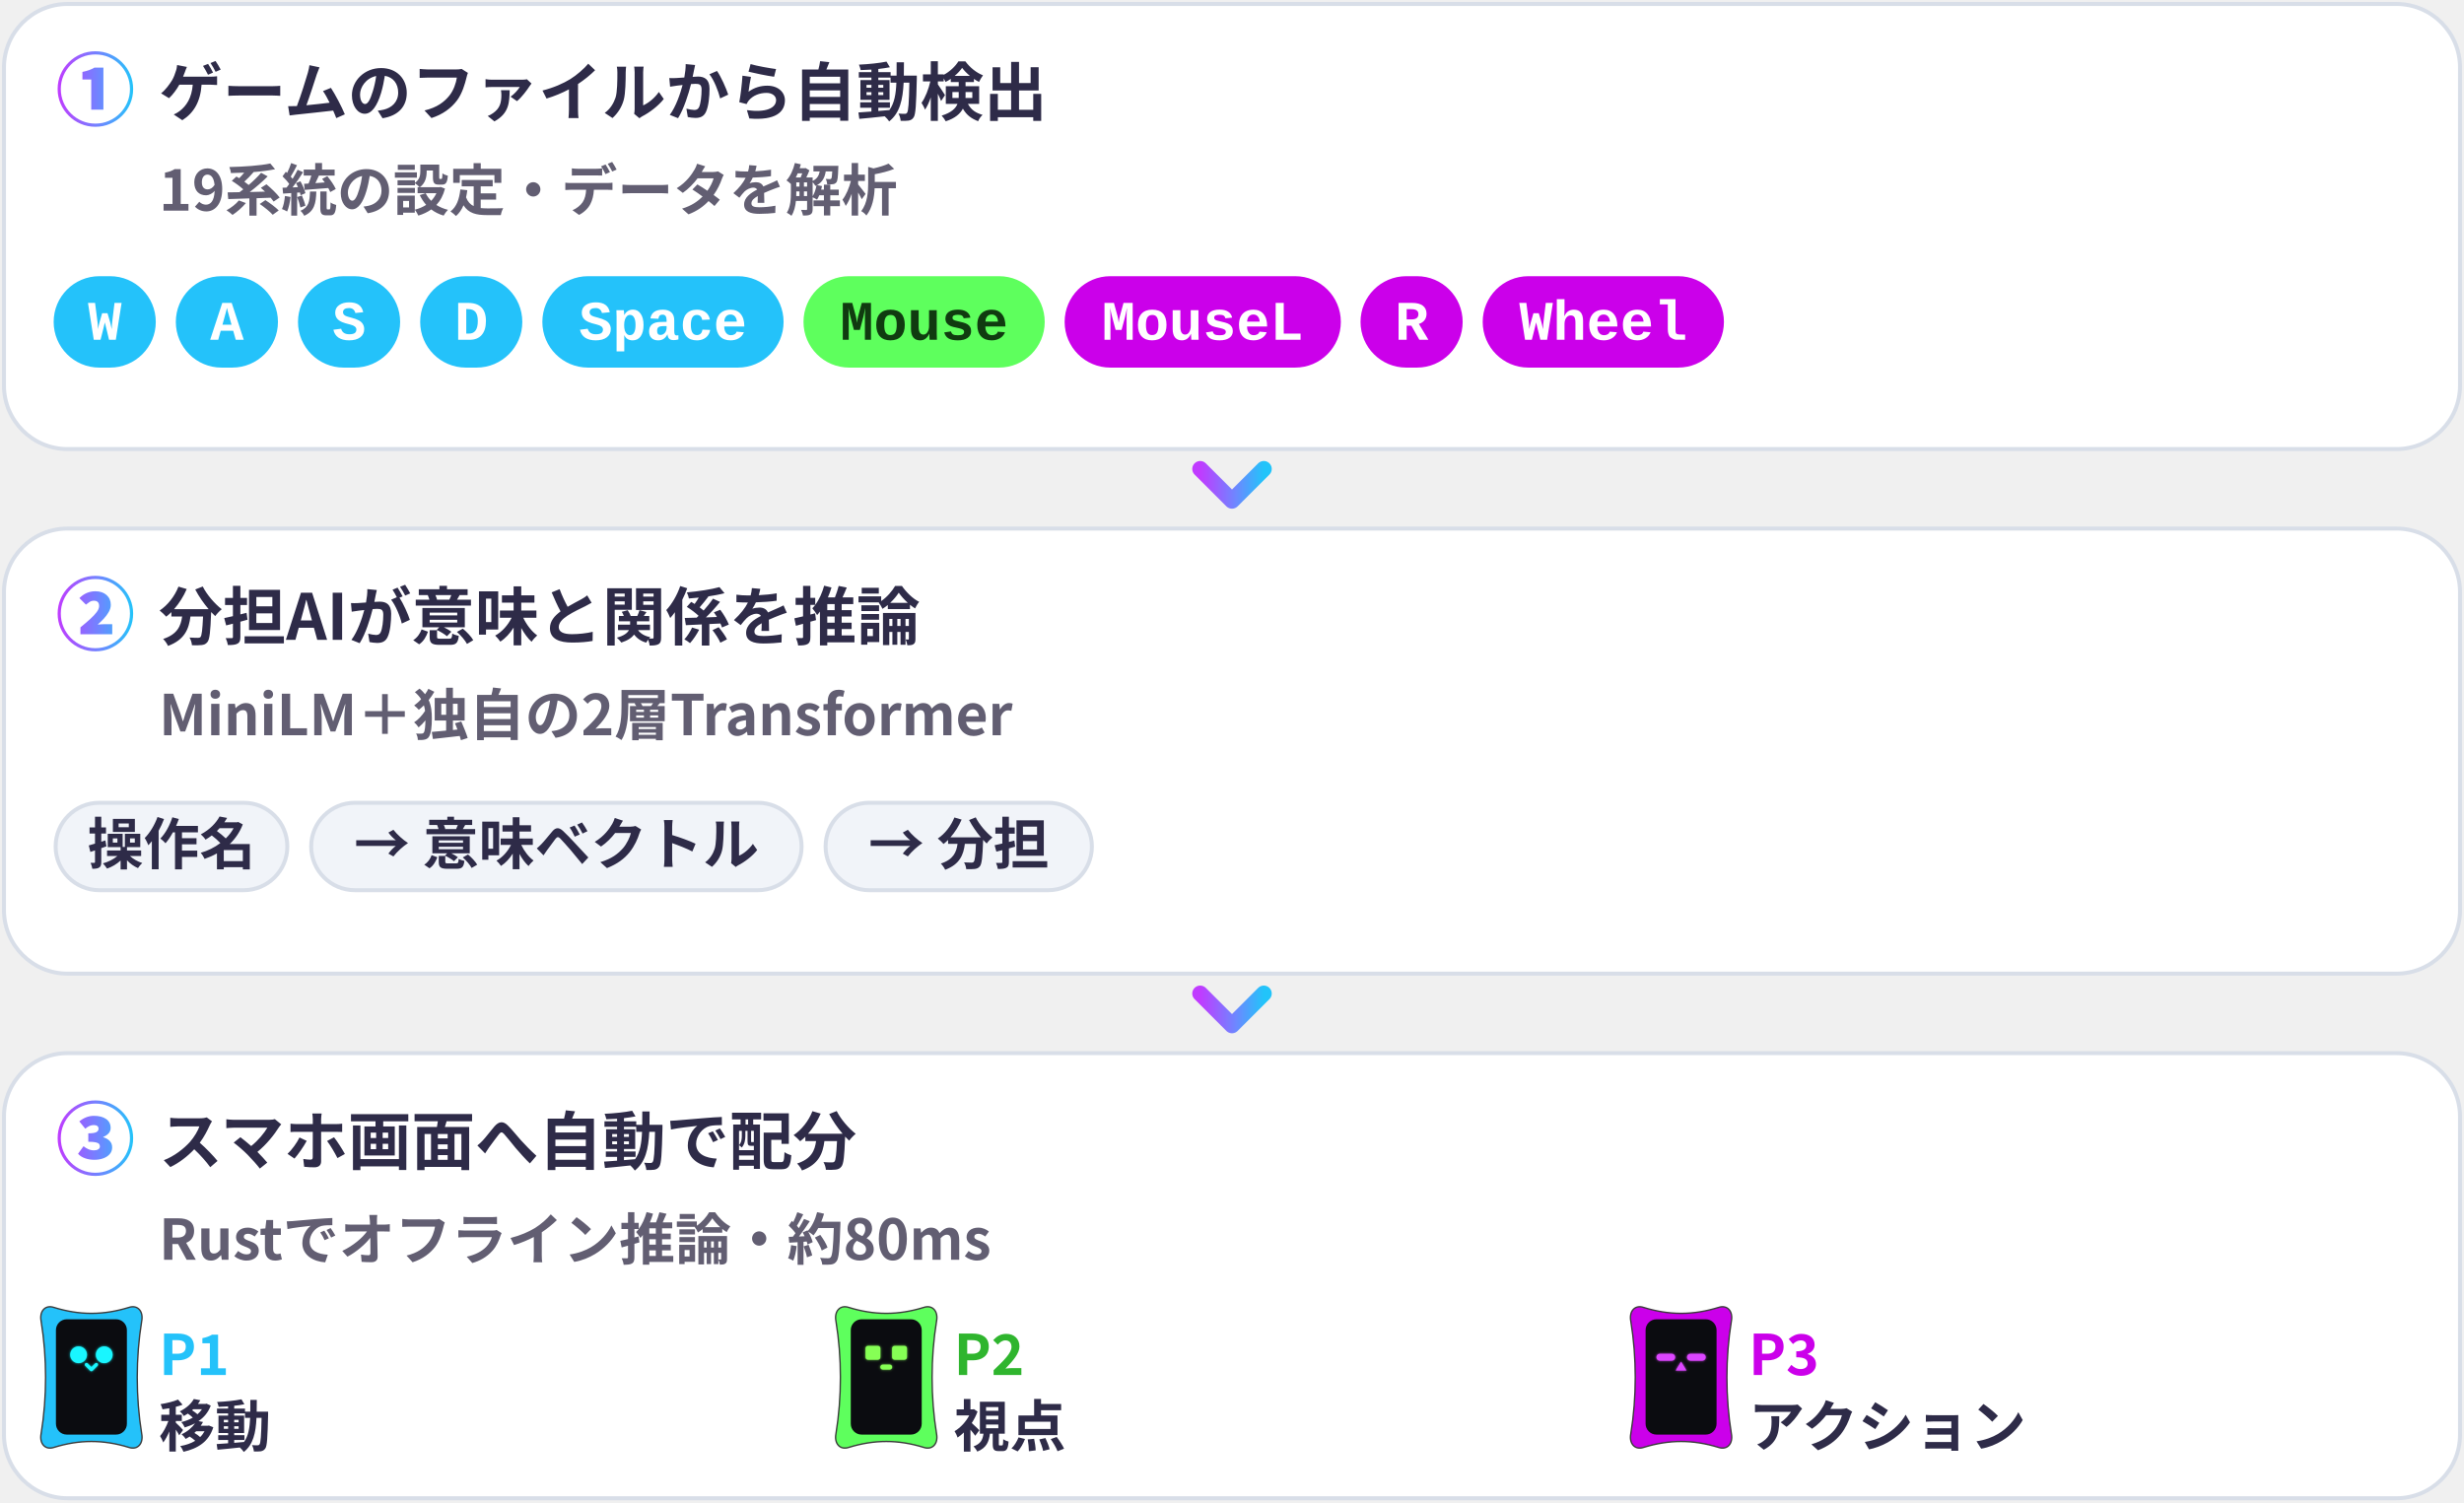
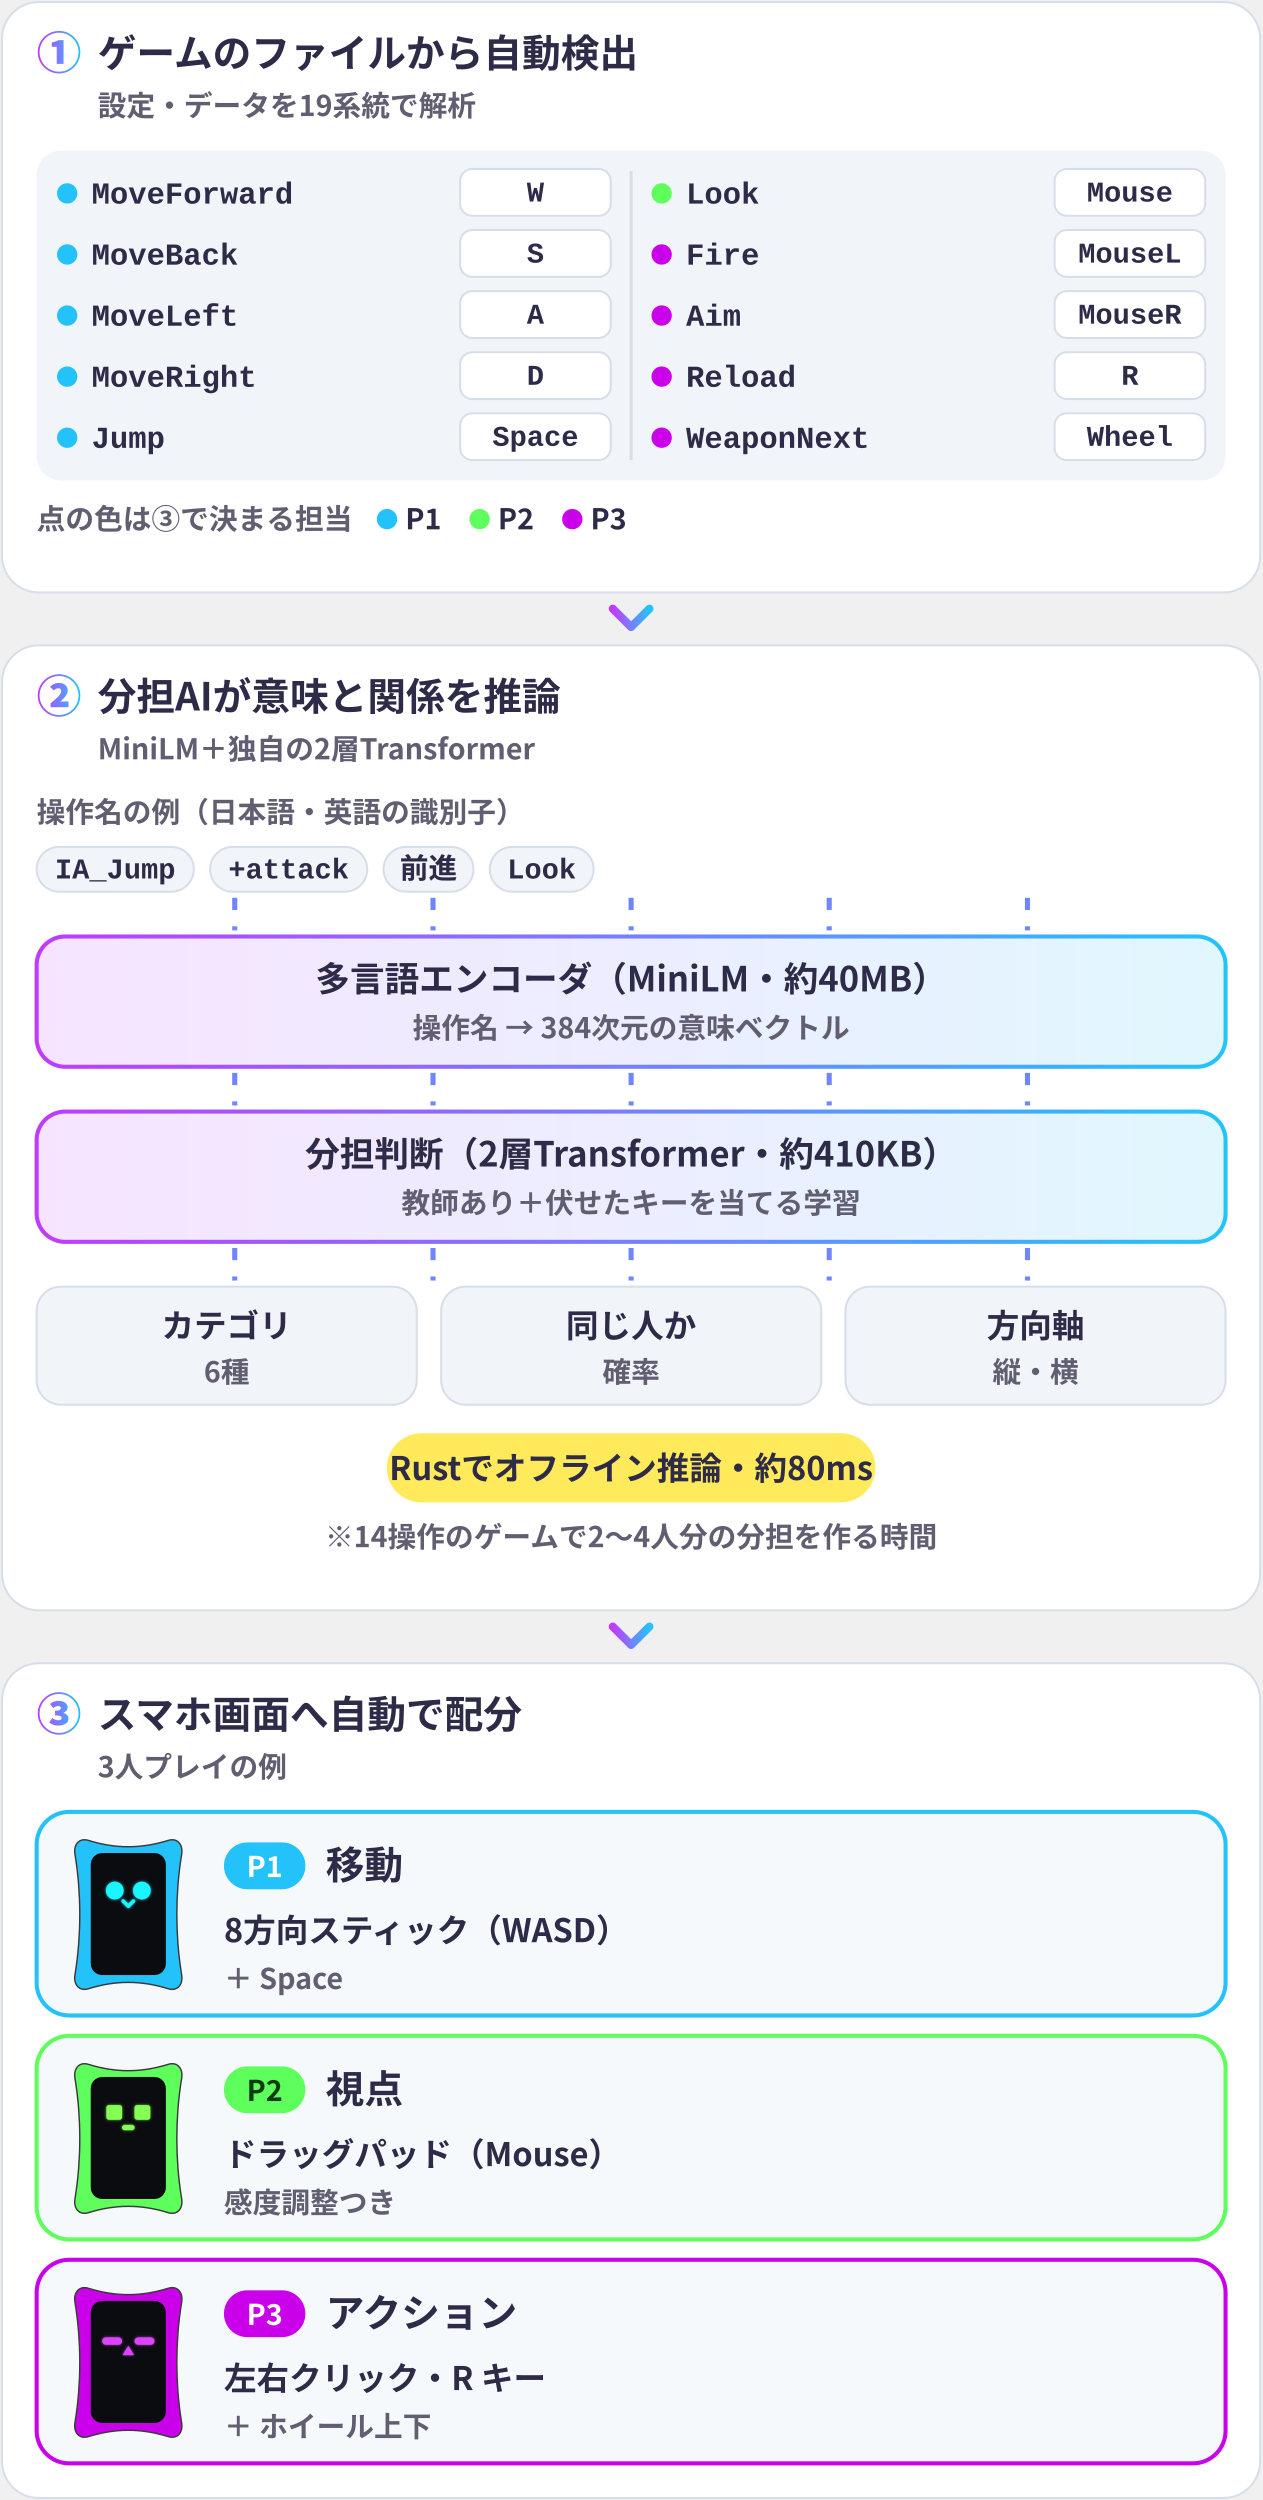
- <svg xmlns="http://www.w3.org/2000/svg" viewBox="0 0 620 378" width="620" height="378" role="img">
+ <svg xmlns="http://www.w3.org/2000/svg" viewBox="0 0 620 1228" width="620" height="1228" role="img">
  <defs>
    <filter id="glow" x="-30%" y="-30%" width="160%" height="160%">
      <feGaussianBlur stdDeviation="1.6" />
    </filter>
    <linearGradient id="brand" x1="0" y1="0" x2="1" y2="0">
      <stop offset="0" stop-color="#C03BFF" />
      <stop offset=".55" stop-color="#6F86FF" />
      <stop offset="1" stop-color="#22C4FA" />
    </linearGradient>
    <linearGradient id="bg" x1="0" y1="0" x2="1" y2="1">
      <stop offset="0" stop-color="#E8FAFF" />
      <stop offset="1" stop-color="#FFF5DC" />
    </linearGradient>
    <style>
.jp{font-family:'Hiragino Sans','Hiragino Kaku Gothic ProN','Yu Gothic UI','Yu Gothic','Meiryo','Noto Sans JP','Noto Sans CJK JP',sans-serif}
.disp{font-family:Impact,Haettenschweiler,'Anton','Arial Narrow Bold','Arial Black',sans-serif}
.gh{font-family:-apple-system,BlinkMacSystemFont,'Segoe UI','Noto Sans',Helvetica,Arial,sans-serif}
.rnd{font-family:RcRounded,'Hiragino Maru Gothic ProN','Yu Gothic UI','Noto Sans JP',sans-serif}
.hand{font-family:RcHand,'Hiragino Maru Gothic ProN','Yu Gothic UI','Noto Sans JP',sans-serif}
.mono{font-family:ui-monospace,SFMono-Regular,'Cascadia Mono',Consolas,'Liberation Mono',monospace}

@keyframes bob{0%,100%{transform:translateY(0)}50%{transform:translateY(-5px)}}
@keyframes blink{0%,90%,100%{transform:scaleY(1)}94%{transform:scaleY(.12)}}
@keyframes flow{to{stroke-dashoffset:-28}}
@keyframes pulse{0%,100%{opacity:.55}50%{opacity:1}}
.bob{animation:bob 2.6s ease-in-out infinite}
.eyes{transform-box:fill-box;transform-origin:center;animation:blink 4.8s infinite}
.flow{stroke-dasharray:6 8;animation:flow 1.1s linear infinite}
.pulse{animation:pulse 2.4s ease-in-out infinite}
@media (prefers-reduced-motion:reduce){.bob,.eyes,.flow,.pulse{animation:none}}
</style>
  </defs>
-   <rect x="1" y="1" width="618" height="112" rx="16" fill="#FFFFFF" stroke="#D8DEE8" />
-   <path d="M24 31.9Q22.04 31.9 20.32 31.16Q18.6 30.43 17.29 29.11Q15.98 27.8 15.24 26.08Q14.5 24.36 14.5 22.4Q14.5 20.44 15.24 18.72Q15.97 17 17.29 15.69Q18.6 14.38 20.32 13.64Q22.04 12.9 24 12.9Q25.96 12.9 27.68 13.64Q29.4 14.37 30.71 15.69Q32.02 17 32.76 18.72Q33.5 20.44 33.5 22.4Q33.5 24.38 32.76 26.1Q32.02 27.82 30.7 29.13Q29.38 30.44 27.67 31.17Q25.96 31.9 24 31.9ZM24 31.1Q25.81 31.1 27.38 30.42Q28.96 29.74 30.15 28.55Q31.34 27.36 32.02 25.78Q32.7 24.21 32.7 22.4Q32.7 20.59 32.02 19.02Q31.34 17.44 30.15 16.25Q28.96 15.06 27.38 14.38Q25.81 13.7 24 13.7Q22.18 13.7 20.6 14.38Q19.03 15.06 17.84 16.26Q16.64 17.47 15.97 19.04Q15.3 20.61 15.3 22.4Q15.3 24.2 15.98 25.78Q16.66 27.36 17.85 28.55Q19.04 29.74 20.62 30.42Q22.19 31.1 24 31.1ZM22.96 27.6V20H20.74V18.1Q21.7 17.9 22.4 17.65Q23.1 17.4 23.74 17.02H26.02V27.6Z" fill="url(#brand)" />
-   <text x="40" y="29" class="jp" font-size="16" font-weight="900" fill="#2E2B48" text-anchor="start">ゲームのファイルから自動検出</text>
-   <text x="40" y="53" class="jp" font-size="14.1" font-weight="700" fill="#625E72" text-anchor="start">19系統の設定・データを解析</text>
-   <rect x="14" y="70" width="24.7" height="22" rx="11" fill="#24C2FA" stroke="#24C2FA" />
-   <text x="26.371" y="85.5" class="mono" font-size="14.1" font-weight="700" fill="#FFFFFF" text-anchor="middle">W</text>
-   <rect x="44.742" y="70" width="24.7" height="22" rx="11" fill="#24C2FA" stroke="#24C2FA" />
-   <text x="57.113" y="85.5" class="mono" font-size="14.1" font-weight="700" fill="#FFFFFF" text-anchor="middle">A</text>
-   <rect x="75.484" y="70" width="24.7" height="22" rx="11" fill="#24C2FA" stroke="#24C2FA" />
-   <text x="87.855" y="85.5" class="mono" font-size="14.1" font-weight="700" fill="#FFFFFF" text-anchor="middle">S</text>
-   <rect x="106.226" y="70" width="24.7" height="22" rx="11" fill="#24C2FA" stroke="#24C2FA" />
-   <text x="118.597" y="85.5" class="mono" font-size="14.1" font-weight="700" fill="#FFFFFF" text-anchor="middle">D</text>
-   <rect x="136.968" y="70" width="59.7" height="22" rx="11" fill="#24C2FA" stroke="#24C2FA" />
-   <text x="166.823" y="85.5" class="mono" font-size="14.1" font-weight="700" fill="#FFFFFF" text-anchor="middle">Space</text>
-   <rect x="202.678" y="70" width="59.7" height="22" rx="11" fill="#5EFF5D" stroke="#5EFF5D" />
-   <text x="232.533" y="85.5" class="mono" font-size="14.1" font-weight="700" fill="#103B10" text-anchor="middle">Mouse</text>
-   <rect x="268.388" y="70" width="68.5" height="22" rx="11" fill="#CB00EA" stroke="#CB00EA" />
-   <text x="302.614" y="85.5" class="mono" font-size="14.1" font-weight="700" fill="#FFFFFF" text-anchor="middle">MouseL</text>
-   <rect x="342.84" y="70" width="24.7" height="22" rx="11" fill="#CB00EA" stroke="#CB00EA" />
-   <text x="355.211" y="85.5" class="mono" font-size="14.1" font-weight="700" fill="#FFFFFF" text-anchor="middle">R</text>
-   <rect x="373.582" y="70" width="59.7" height="22" rx="11" fill="#CB00EA" stroke="#CB00EA" />
-   <text x="403.437" y="85.5" class="mono" font-size="14.1" font-weight="700" fill="#FFFFFF" text-anchor="middle">Wheel</text>
-   <path d="M302.0 118l8 8 8-8" fill="none" stroke="url(#brand)" stroke-width="4" stroke-linecap="round" stroke-linejoin="round" />
-   <rect x="1" y="133" width="618" height="112" rx="16" fill="#FFFFFF" stroke="#D8DEE8" />
-   <path d="M24 163.9Q22.04 163.9 20.32 163.16Q18.6 162.43 17.29 161.11Q15.98 159.8 15.24 158.08Q14.5 156.36 14.5 154.4Q14.5 152.44 15.24 150.72Q15.97 149 17.29 147.69Q18.6 146.38 20.32 145.64Q22.04 144.9 24 144.9Q25.96 144.9 27.68 145.64Q29.4 146.37 30.71 147.69Q32.02 149 32.76 150.72Q33.5 152.44 33.5 154.4Q33.5 156.38 32.76 158.1Q32.02 159.82 30.7 161.13Q29.38 162.44 27.67 163.17Q25.96 163.9 24 163.9ZM24 163.1Q25.81 163.1 27.38 162.42Q28.96 161.74 30.15 160.55Q31.34 159.36 32.02 157.78Q32.7 156.21 32.7 154.4Q32.7 152.59 32.02 151.02Q31.34 149.44 30.15 148.25Q28.96 147.06 27.38 146.38Q25.81 145.7 24 145.7Q22.18 145.7 20.6 146.38Q19.03 147.06 17.84 148.26Q16.64 149.47 15.97 151.04Q15.3 152.61 15.3 154.4Q15.3 156.2 15.98 157.78Q16.66 159.36 17.85 160.55Q19.04 161.74 20.62 162.42Q22.19 163.1 24 163.1ZM20.24 159.6V157.86Q21.6 156.76 22.66 155.8Q23.72 154.84 24.33 154.02Q24.94 153.2 24.94 152.5Q24.94 151.8 24.6 151.48Q24.26 151.16 23.64 151.16Q23.02 151.16 22.53 151.48Q22.04 151.8 21.62 152.14L19.98 150.5Q20.86 149.62 21.86 149.2Q22.86 148.78 24.01 148.78Q25.76 148.78 26.82 149.73Q27.88 150.68 27.88 152.2Q27.88 153.08 27.37 153.98Q26.86 154.88 26.1 155.69Q25.34 156.5 24.58 157.16Q25.02 157.12 25.58 157.09Q26.14 157.06 26.54 157.06H28.24V159.6Z" fill="url(#brand)" />
-   <text x="40" y="161" class="jp" font-size="16" font-weight="900" fill="#2E2B48" text-anchor="start">分担AIが意味と関係を推論</text>
-   <text x="40" y="185" class="jp" font-size="14.1" font-weight="700" fill="#625E72" text-anchor="start">MiniLM＋独自の2層Transformer</text>
-   <rect x="14" y="202" width="58.3" height="22" rx="11" fill="#F1F4F9" stroke="#D8DEE8" />
-   <text x="43.15" y="217.5" class="jp" font-size="14.1" font-weight="700" fill="#2E2B48" text-anchor="middle">操作名</text>
-   <rect x="78.3" y="202" width="123.4" height="22" rx="11" fill="#F1F4F9" stroke="#D8DEE8" />
-   <text x="140.021" y="217.5" class="jp" font-size="14.1" font-weight="700" fill="#2E2B48" text-anchor="middle">→ 意味ベクトル</text>
-   <rect x="207.742" y="202" width="67.0" height="22" rx="11" fill="#F1F4F9" stroke="#D8DEE8" />
-   <text x="241.263" y="217.5" class="jp" font-size="14.1" font-weight="700" fill="#2E2B48" text-anchor="middle">→ 分担</text>
-   <path d="M302.0 250l8 8 8-8" fill="none" stroke="url(#brand)" stroke-width="4" stroke-linecap="round" stroke-linejoin="round" />
-   <rect x="1" y="265" width="618" height="112" rx="16" fill="#FFFFFF" stroke="#D8DEE8" />
-   <path d="M24 295.9Q22.04 295.9 20.32 295.16Q18.6 294.42 17.29 293.11Q15.98 291.8 15.24 290.08Q14.5 288.36 14.5 286.4Q14.5 284.44 15.24 282.72Q15.98 281 17.29 279.69Q18.6 278.38 20.32 277.64Q22.04 276.9 24 276.9Q25.96 276.9 27.68 277.64Q29.4 278.38 30.71 279.69Q32.02 281 32.76 282.72Q33.5 284.44 33.5 286.4Q33.5 288.38 32.76 290.1Q32.02 291.82 30.7 293.13Q29.38 294.44 27.67 295.17Q25.96 295.9 24 295.9ZM24 295.1Q25.8 295.1 27.38 294.42Q28.96 293.74 30.15 292.55Q31.34 291.36 32.02 289.78Q32.7 288.2 32.7 286.4Q32.7 284.6 32.02 283.02Q31.34 281.44 30.15 280.25Q28.96 279.06 27.38 278.38Q25.8 277.7 24 277.7Q22.18 277.7 20.6 278.38Q19.02 279.06 17.83 280.26Q16.64 281.46 15.97 283.04Q15.3 284.62 15.3 286.4Q15.3 288.2 15.98 289.78Q16.66 291.36 17.85 292.55Q19.04 293.74 20.62 294.42Q22.2 295.1 24 295.1ZM23.72 291.84Q22.48 291.84 21.38 291.45Q20.28 291.06 19.64 290.32L21.02 288.42Q21.54 288.86 22.21 289.16Q22.88 289.46 23.66 289.46Q24.3 289.46 24.72 289.2Q25.14 288.94 25.14 288.48Q25.14 288.1 24.92 287.84Q24.7 287.58 24.07 287.44Q23.44 287.3 22.22 287.3V285.18Q23.68 285.18 24.24 284.88Q24.8 284.58 24.8 284.04Q24.8 283.58 24.5 283.34Q24.2 283.1 23.58 283.1Q23.02 283.1 22.51 283.33Q22 283.56 21.46 284.02L19.96 282.18Q20.78 281.5 21.7 281.14Q22.62 280.78 23.66 280.78Q25.56 280.78 26.7 281.57Q27.84 282.36 27.84 283.84Q27.84 284.58 27.37 285.14Q26.9 285.7 25.96 286.1V286.16Q26.96 286.44 27.59 287.08Q28.22 287.72 28.22 288.72Q28.22 289.72 27.6 290.42Q26.98 291.12 25.96 291.48Q24.94 291.84 23.72 291.84Z" fill="url(#brand)" />
-   <text x="40" y="293" class="jp" font-size="16" font-weight="900" fill="#2E2B48" text-anchor="start">スマホ画面へ自動で配分</text>
-   <text x="40" y="317" class="jp" font-size="14.1" font-weight="700" fill="#625E72" text-anchor="start">Rustでオフライン推論・約80ms</text>
-   <g transform="translate(10.6 328.0) scale(0.248)">
+   <rect x="1" y="1" width="618" height="290" rx="18" fill="#FFFFFF" stroke="#D8DEE8" />
+   <path d="M29 36.09Q26.85 36.09 24.95 35.28Q23.06 34.47 21.62 33.03Q20.18 31.58 19.36 29.69Q18.55 27.79 18.55 25.64Q18.55 23.49 19.36 21.59Q20.17 19.7 21.61 18.26Q23.06 16.82 24.95 16Q26.85 15.19 29 15.19Q31.15 15.19 33.05 16Q34.94 16.81 36.38 18.25Q37.82 19.7 38.64 21.59Q39.45 23.49 39.45 25.64Q39.45 27.82 38.64 29.71Q37.82 31.6 36.37 33.04Q34.92 34.48 33.04 35.29Q31.15 36.09 29 36.09ZM29 35.21Q30.99 35.21 32.72 34.46Q34.46 33.71 35.77 32.41Q37.07 31.1 37.82 29.36Q38.57 27.63 38.57 25.64Q38.57 23.65 37.82 21.92Q37.07 20.18 35.77 18.88Q34.46 17.57 32.72 16.82Q30.99 16.07 29 16.07Q26.99 16.07 25.26 16.82Q23.53 17.57 22.22 18.89Q20.91 20.21 20.17 21.94Q19.43 23.67 19.43 25.64Q19.43 27.62 20.18 29.36Q20.93 31.1 22.23 32.41Q23.54 33.71 25.28 34.46Q27.01 35.21 29 35.21ZM27.86 31.36V23H25.41V20.91Q26.47 20.69 27.24 20.41Q28.01 20.14 28.71 19.72H31.22V31.36Z" fill="url(#brand)" />
+   <text x="48" y="33" class="jp" font-size="19" font-weight="900" fill="#2E2B48" text-anchor="start">ゲームのファイルから自動検出</text>
+   <text x="48" y="57" class="jp" font-size="14.1" font-weight="700" fill="#625E72" text-anchor="start">設定・データを19系統で解析</text>
+   <rect x="18" y="74" width="584" height="162" rx="12" fill="#F1F4F9" />
+   <path d="M310.0 84V226" stroke="#D8DEE8" stroke-width="1.5" />
+   <circle cx="33.0" cy="95" r="5" fill="#24C2FA" />
+   <text x="45.0" y="100" class="mono" font-size="15" font-weight="600" fill="#2E2B48" text-anchor="start">MoveForward</text>
+   <rect x="226.0" y="83" width="74" height="23" rx="6" fill="#FFFFFF" stroke="#D8DEE8" />
+   <text x="263.0" y="99" class="mono" font-size="14.1" font-weight="700" fill="#2E2B48" text-anchor="middle">W</text>
+   <circle cx="33.0" cy="125" r="5" fill="#24C2FA" />
+   <text x="45.0" y="130" class="mono" font-size="15" font-weight="600" fill="#2E2B48" text-anchor="start">MoveBack</text>
+   <rect x="226.0" y="113" width="74" height="23" rx="6" fill="#FFFFFF" stroke="#D8DEE8" />
+   <text x="263.0" y="129" class="mono" font-size="14.1" font-weight="700" fill="#2E2B48" text-anchor="middle">S</text>
+   <circle cx="33.0" cy="155" r="5" fill="#24C2FA" />
+   <text x="45.0" y="160" class="mono" font-size="15" font-weight="600" fill="#2E2B48" text-anchor="start">MoveLeft</text>
+   <rect x="226.0" y="143" width="74" height="23" rx="6" fill="#FFFFFF" stroke="#D8DEE8" />
+   <text x="263.0" y="159" class="mono" font-size="14.1" font-weight="700" fill="#2E2B48" text-anchor="middle">A</text>
+   <circle cx="33.0" cy="185" r="5" fill="#24C2FA" />
+   <text x="45.0" y="190" class="mono" font-size="15" font-weight="600" fill="#2E2B48" text-anchor="start">MoveRight</text>
+   <rect x="226.0" y="173" width="74" height="23" rx="6" fill="#FFFFFF" stroke="#D8DEE8" />
+   <text x="263.0" y="189" class="mono" font-size="14.1" font-weight="700" fill="#2E2B48" text-anchor="middle">D</text>
+   <circle cx="33.0" cy="215" r="5" fill="#24C2FA" />
+   <text x="45.0" y="220" class="mono" font-size="15" font-weight="600" fill="#2E2B48" text-anchor="start">Jump</text>
+   <rect x="226.0" y="203" width="74" height="23" rx="6" fill="#FFFFFF" stroke="#D8DEE8" />
+   <text x="263.0" y="219" class="mono" font-size="14.1" font-weight="700" fill="#2E2B48" text-anchor="middle">Space</text>
+   <circle cx="325.0" cy="95" r="5" fill="#5EFF5D" />
+   <text x="337.0" y="100" class="mono" font-size="15" font-weight="600" fill="#2E2B48" text-anchor="start">Look</text>
+   <rect x="518.0" y="83" width="74" height="23" rx="6" fill="#FFFFFF" stroke="#D8DEE8" />
+   <text x="555.0" y="99" class="mono" font-size="14.1" font-weight="700" fill="#2E2B48" text-anchor="middle">Mouse</text>
+   <circle cx="325.0" cy="125" r="5" fill="#CB00EA" />
+   <text x="337.0" y="130" class="mono" font-size="15" font-weight="600" fill="#2E2B48" text-anchor="start">Fire</text>
+   <rect x="518.0" y="113" width="74" height="23" rx="6" fill="#FFFFFF" stroke="#D8DEE8" />
+   <text x="555.0" y="129" class="mono" font-size="14.1" font-weight="700" fill="#2E2B48" text-anchor="middle">MouseL</text>
+   <circle cx="325.0" cy="155" r="5" fill="#CB00EA" />
+   <text x="337.0" y="160" class="mono" font-size="15" font-weight="600" fill="#2E2B48" text-anchor="start">Aim</text>
+   <rect x="518.0" y="143" width="74" height="23" rx="6" fill="#FFFFFF" stroke="#D8DEE8" />
+   <text x="555.0" y="159" class="mono" font-size="14.1" font-weight="700" fill="#2E2B48" text-anchor="middle">MouseR</text>
+   <circle cx="325.0" cy="185" r="5" fill="#CB00EA" />
+   <text x="337.0" y="190" class="mono" font-size="15" font-weight="600" fill="#2E2B48" text-anchor="start">Reload</text>
+   <rect x="518.0" y="173" width="74" height="23" rx="6" fill="#FFFFFF" stroke="#D8DEE8" />
+   <text x="555.0" y="189" class="mono" font-size="14.1" font-weight="700" fill="#2E2B48" text-anchor="middle">R</text>
+   <circle cx="325.0" cy="215" r="5" fill="#CB00EA" />
+   <text x="337.0" y="220" class="mono" font-size="15" font-weight="600" fill="#2E2B48" text-anchor="start">WeaponNext</text>
+   <rect x="518.0" y="203" width="74" height="23" rx="6" fill="#FFFFFF" stroke="#D8DEE8" />
+   <text x="555.0" y="219" class="mono" font-size="14.1" font-weight="700" fill="#2E2B48" text-anchor="middle">Wheel</text>
+   <text x="18" y="260" class="jp" font-size="14.1" font-weight="700" fill="#625E72" text-anchor="start">点の色は③で決まる担当</text>
+   <circle cx="190.1" cy="255" r="5" fill="#24C2FA" />
+   <text x="199.1" y="260" class="jp" font-size="14.1" font-weight="800" fill="#2E2B48" text-anchor="start">P1</text>
+   <circle cx="235.6" cy="255" r="5" fill="#5EFF5D" />
+   <text x="244.584" y="260" class="jp" font-size="14.1" font-weight="800" fill="#2E2B48" text-anchor="start">P2</text>
+   <circle cx="281.1" cy="255" r="5" fill="#CB00EA" />
+   <text x="290.068" y="260" class="jp" font-size="14.1" font-weight="800" fill="#2E2B48" text-anchor="start">P3</text>
+   <path d="M301.0 299l9 9 9-9" fill="none" stroke="url(#brand)" stroke-width="4" stroke-linecap="round" stroke-linejoin="round" />
+   <rect x="1" y="317" width="618" height="474" rx="18" fill="#FFFFFF" stroke="#D8DEE8" />
+   <path d="M29 352.09Q26.85 352.09 24.95 351.28Q23.06 350.47 21.62 349.03Q20.18 347.58 19.36 345.69Q18.55 343.79 18.55 341.64Q18.55 339.49 19.36 337.59Q20.17 335.7 21.61 334.26Q23.06 332.82 24.95 332Q26.85 331.19 29 331.19Q31.15 331.19 33.05 332Q34.94 332.81 36.38 334.25Q37.82 335.7 38.64 337.59Q39.45 339.49 39.45 341.64Q39.45 343.82 38.64 345.71Q37.82 347.6 36.37 349.04Q34.92 350.48 33.04 351.29Q31.15 352.09 29 352.09ZM29 351.21Q30.99 351.21 32.72 350.46Q34.46 349.71 35.77 348.4Q37.07 347.1 37.82 345.36Q38.57 343.63 38.57 341.64Q38.57 339.65 37.82 337.92Q37.07 336.18 35.77 334.88Q34.46 333.57 32.72 332.82Q30.99 332.07 29 332.07Q26.99 332.07 25.26 332.82Q23.53 333.57 22.22 334.89Q20.91 336.21 20.17 337.94Q19.43 339.67 19.43 341.64Q19.43 343.62 20.18 345.36Q20.93 347.1 22.23 348.4Q23.54 349.71 25.28 350.46Q27.01 351.21 29 351.21ZM24.86 347.36V345.45Q26.36 344.24 27.53 343.18Q28.69 342.12 29.36 341.22Q30.03 340.32 30.03 339.55Q30.03 338.78 29.66 338.43Q29.29 338.08 28.6 338.08Q27.92 338.08 27.38 338.43Q26.84 338.78 26.38 339.15L24.58 337.35Q25.55 336.38 26.65 335.92Q27.75 335.46 29.01 335.46Q30.94 335.46 32.1 336.5Q33.27 337.55 33.27 339.22Q33.27 340.19 32.71 341.18Q32.15 342.17 31.31 343.06Q30.47 343.95 29.64 344.68Q30.12 344.63 30.74 344.6Q31.35 344.57 31.79 344.57H33.66V347.36Z" fill="url(#brand)" />
+   <text x="48" y="349" class="jp" font-size="19" font-weight="900" fill="#2E2B48" text-anchor="start">分担AIが意味と関係を推論</text>
+   <text x="48" y="373" class="jp" font-size="14.1" font-weight="700" fill="#625E72" text-anchor="start">MiniLM＋独自の2層Transformer</text>
+   <text x="18" y="404" class="jp" font-size="14.1" font-weight="700" fill="#625E72" text-anchor="start">操作名の例（日本語・英語の識別子）</text>
+   <rect x="18" y="416" width="77.2" height="22" rx="11" fill="#F1F4F9" stroke="#D8DEE8" />
+   <text x="56.597" y="431.5" class="mono" font-size="14.1" font-weight="700" fill="#2E2B48" text-anchor="middle">IA_Jump</text>
+   <rect x="103.194" y="416" width="77.2" height="22" rx="11" fill="#F1F4F9" stroke="#D8DEE8" />
+   <text x="141.791" y="431.5" class="mono" font-size="14.1" font-weight="700" fill="#2E2B48" text-anchor="middle">+attack</text>
+   <rect x="188.388" y="416" width="44.2" height="22" rx="11" fill="#F1F4F9" stroke="#D8DEE8" />
+   <text x="210.488" y="431.5" class="mono" font-size="14.1" font-weight="700" fill="#2E2B48" text-anchor="middle">前進</text>
+   <rect x="240.588" y="416" width="51.0" height="22" rx="11" fill="#F1F4F9" stroke="#D8DEE8" />
+   <text x="266.072" y="431.5" class="mono" font-size="14.1" font-weight="700" fill="#2E2B48" text-anchor="middle">Look</text>
+   <path d="M115.3 441V457" stroke="#6F86FF" stroke-width="2.5" class="flow" style="animation-delay:0.00s" />
+   <path d="M212.7 441V457" stroke="#6F86FF" stroke-width="2.5" class="flow" style="animation-delay:0.15s" />
+   <path d="M310.0 441V457" stroke="#6F86FF" stroke-width="2.5" class="flow" style="animation-delay:0.30s" />
+   <path d="M407.3 441V457" stroke="#6F86FF" stroke-width="2.5" class="flow" style="animation-delay:0.45s" />
+   <path d="M504.7 441V457" stroke="#6F86FF" stroke-width="2.5" class="flow" style="animation-delay:0.60s" />
+   <rect x="18" y="460" width="584" height="64" rx="14" fill="url(#brand)" opacity=".14" />
+   <rect x="18" y="460" width="584" height="64" rx="14" fill="none" stroke="url(#brand)" stroke-width="2" />
+   <text x="310.0" y="487" class="jp" font-size="17" font-weight="900" fill="#2E2B48" text-anchor="middle" textLength="278" lengthAdjust="spacingAndGlyphs">多言語エンコーダ（MiniLM・約40MB）</text>
+   <text x="310.0" y="510" class="jp" font-size="14.1" font-weight="700" fill="#625E72" text-anchor="middle">操作名 → 384次元の意味ベクトル</text>
+   <path d="M115.3 527V543" stroke="#6F86FF" stroke-width="2.5" class="flow" style="animation-delay:0.00s" />
+   <path d="M212.7 527V543" stroke="#6F86FF" stroke-width="2.5" class="flow" style="animation-delay:0.15s" />
+   <path d="M310.0 527V543" stroke="#6F86FF" stroke-width="2.5" class="flow" style="animation-delay:0.30s" />
+   <path d="M407.3 527V543" stroke="#6F86FF" stroke-width="2.5" class="flow" style="animation-delay:0.45s" />
+   <path d="M504.7 527V543" stroke="#6F86FF" stroke-width="2.5" class="flow" style="animation-delay:0.60s" />
+   <rect x="18" y="546" width="584" height="64" rx="14" fill="url(#brand)" opacity=".14" />
+   <rect x="18" y="546" width="584" height="64" rx="14" fill="none" stroke="url(#brand)" stroke-width="2" />
+   <text x="310.0" y="573" class="jp" font-size="17" font-weight="900" fill="#2E2B48" text-anchor="middle" textLength="294" lengthAdjust="spacingAndGlyphs">分担判断（2層Transformer・約410KB）</text>
+   <text x="310.0" y="596" class="jp" font-size="14.1" font-weight="700" fill="#625E72" text-anchor="middle">教師あり＋伏せたキーを当てる学習</text>
+   <path d="M115.3 613V629" stroke="#6F86FF" stroke-width="2.5" class="flow" style="animation-delay:0.00s" />
+   <path d="M212.7 613V629" stroke="#6F86FF" stroke-width="2.5" class="flow" style="animation-delay:0.15s" />
+   <path d="M310.0 613V629" stroke="#6F86FF" stroke-width="2.5" class="flow" style="animation-delay:0.30s" />
+   <path d="M407.3 613V629" stroke="#6F86FF" stroke-width="2.5" class="flow" style="animation-delay:0.45s" />
+   <path d="M504.7 613V629" stroke="#6F86FF" stroke-width="2.5" class="flow" style="animation-delay:0.60s" />
+   <rect x="18.0" y="632" width="186.7" height="58" rx="12" fill="#F1F4F9" stroke="#D8DEE8" />
+   <text x="111.333" y="657" class="jp" font-size="16" font-weight="800" fill="#2E2B48" text-anchor="middle">カテゴリ</text>
+   <text x="111.333" y="679" class="jp" font-size="14.1" font-weight="700" fill="#625E72" text-anchor="middle">6種</text>
+   <rect x="216.7" y="632" width="186.7" height="58" rx="12" fill="#F1F4F9" stroke="#D8DEE8" />
+   <text x="310.0" y="657" class="jp" font-size="16" font-weight="800" fill="#2E2B48" text-anchor="middle">同じ人か</text>
+   <text x="310.0" y="679" class="jp" font-size="14.1" font-weight="700" fill="#625E72" text-anchor="middle">確率</text>
+   <rect x="415.3" y="632" width="186.7" height="58" rx="12" fill="#F1F4F9" stroke="#D8DEE8" />
+   <text x="508.667" y="657" class="jp" font-size="16" font-weight="800" fill="#2E2B48" text-anchor="middle">方向軸</text>
+   <text x="508.667" y="679" class="jp" font-size="14.1" font-weight="700" fill="#625E72" text-anchor="middle">縦・横</text>
+   <rect x="190.0" y="704" width="240" height="34" rx="17" fill="#FFE84A" opacity=".9" />
+   <text x="310.0" y="727" class="jp" font-size="16" font-weight="900" fill="#2E2B48" text-anchor="middle" textLength="199" lengthAdjust="spacingAndGlyphs">Rustでオフライン推論・約80ms</text>
+   <text x="310.0" y="760" class="jp" font-size="14.1" font-weight="600" fill="#625E72" text-anchor="middle">※14操作のゲームで2〜4人分の分担を作る時間</text>
+   <path d="M301.0 799l9 9 9-9" fill="none" stroke="url(#brand)" stroke-width="4" stroke-linecap="round" stroke-linejoin="round" />
+   <rect x="1" y="817" width="618" height="410" rx="18" fill="#FFFFFF" stroke="#D8DEE8" />
+   <path d="M29 852.09Q26.84 852.09 24.95 851.28Q23.06 850.46 21.62 849.02Q20.18 847.58 19.36 845.69Q18.55 843.8 18.55 841.64Q18.55 839.48 19.36 837.59Q20.18 835.7 21.62 834.26Q23.06 832.82 24.95 832Q26.84 831.19 29 831.19Q31.16 831.19 33.05 832Q34.94 832.82 36.38 834.26Q37.82 835.7 38.64 837.59Q39.45 839.48 39.45 841.64Q39.45 843.82 38.64 845.71Q37.82 847.6 36.37 849.04Q34.92 850.48 33.04 851.29Q31.16 852.09 29 852.09ZM29 851.21Q30.98 851.21 32.72 850.46Q34.46 849.71 35.77 848.4Q37.07 847.1 37.82 845.36Q38.57 843.62 38.57 841.64Q38.57 839.66 37.82 837.92Q37.07 836.18 35.77 834.88Q34.46 833.57 32.72 832.82Q30.98 832.07 29 832.07Q27 832.07 25.26 832.82Q23.52 833.57 22.21 834.89Q20.9 836.21 20.17 837.94Q19.43 839.68 19.43 841.64Q19.43 843.62 20.18 845.36Q20.93 847.1 22.23 848.4Q23.54 849.71 25.28 850.46Q27.02 851.21 29 851.21ZM28.69 847.62Q27.33 847.62 26.12 847.19Q24.91 846.77 24.2 845.95L25.72 843.86Q26.29 844.35 27.03 844.68Q27.77 845.01 28.63 845.01Q29.33 845.01 29.79 844.72Q30.25 844.43 30.25 843.93Q30.25 843.51 30.01 843.22Q29.77 842.94 29.08 842.78Q28.38 842.63 27.04 842.63V840.3Q28.65 840.3 29.26 839.97Q29.88 839.64 29.88 839.04Q29.88 838.54 29.55 838.27Q29.22 838.01 28.54 838.01Q27.92 838.01 27.36 838.26Q26.8 838.52 26.21 839.02L24.56 837Q25.46 836.25 26.47 835.85Q27.48 835.46 28.63 835.46Q30.72 835.46 31.97 836.33Q33.22 837.2 33.22 838.82Q33.22 839.64 32.71 840.25Q32.19 840.87 31.16 841.31V841.38Q32.26 841.68 32.95 842.39Q33.64 843.09 33.64 844.19Q33.64 845.29 32.96 846.06Q32.28 846.83 31.16 847.23Q30.03 847.62 28.69 847.62Z" fill="url(#brand)" />
+   <text x="48" y="849" class="jp" font-size="19" font-weight="900" fill="#2E2B48" text-anchor="start">スマホ画面へ自動で配分</text>
+   <text x="48" y="873" class="jp" font-size="14.1" font-weight="700" fill="#625E72" text-anchor="start">3人プレイの例</text>
+   <rect x="18" y="890" width="584" height="100" rx="16" fill="#F6F9FC" stroke="#24C2FA" stroke-width="2" />
+   <g transform="translate(37.4 902.0) scale(0.5125)">
    <g class="bob" style="animation-delay:0.00s">
      <path d="M12 4C38 12 62 12 88 4C97 1 103 8 101 18C95 55 95 95 101 132C103 142 97 149 88 146C62 138 38 138 12 146C3 149-3 142-1 132C5 95 5 55-1 18C-3 8 3 1 12 4Z" fill="#24C2FA" stroke="#3A3A3A" stroke-width="1.4" />
      <rect x="14" y="16" width="72" height="117" rx="11" fill="#0B0C10" />
      <g filter="url(#glow)" aria-hidden="true" transform="translate(0 6)">
        <g class="eyes" style="animation-delay:0.00s">
          <circle cx="37" cy="46" r="8.5" fill="#19F6FF" />
          <circle cx="63" cy="46" r="8.5" fill="#19F6FF" />
        </g>
        <path d="M45 56l5 5 5-5" fill="none" stroke="#19F6FF" stroke-width="3.4" stroke-linecap="round" stroke-linejoin="round" />
      </g>
      <g transform="translate(0 6)">
        <g class="eyes" style="animation-delay:0.00s">
          <circle cx="37" cy="46" r="8.5" fill="#19F6FF" />
          <circle cx="63" cy="46" r="8.5" fill="#19F6FF" />
        </g>
        <path d="M45 56l5 5 5-5" fill="none" stroke="#19F6FF" stroke-width="3.4" stroke-linecap="round" stroke-linejoin="round" />
      </g>
    </g>
  </g>
-   <text x="40.0" y="346" class="jp" font-size="14.1" font-weight="900" fill="#24C2FA" text-anchor="start">P1</text>
-   <text x="40.0" y="364" class="jp" font-size="14.1" font-weight="800" fill="#2E2B48" text-anchor="start">移動</text>
-   <g transform="translate(210.6 328.0) scale(0.248)">
+   <rect x="110" y="905" width="40" height="23" rx="11.5" fill="#24C2FA" />
+   <text x="130.0" y="922" class="jp" font-size="14.1" font-weight="900" fill="#FFFFFF" text-anchor="middle">P1</text>
+   <text x="160" y="923" class="jp" font-size="19" font-weight="900" fill="#2E2B48" text-anchor="start">移動</text>
+   <text x="110" y="954" class="jp" font-size="16" font-weight="700" fill="#2E2B48" text-anchor="start">8方向スティック（WASD）</text>
+   <text x="110" y="977" class="jp" font-size="14.1" font-weight="700" fill="#625E72" text-anchor="start">＋ Space</text>
+   <rect x="18" y="1000" width="584" height="100" rx="16" fill="#F6F9FC" stroke="#5EFF5D" stroke-width="2" />
+   <g transform="translate(37.4 1012.0) scale(0.5125)">
    <g class="bob" style="animation-delay:0.40s">
      <path d="M12 4C38 12 62 12 88 4C97 1 103 8 101 18C95 55 95 95 101 132C103 142 97 149 88 146C62 138 38 138 12 146C3 149-3 142-1 132C5 95 5 55-1 18C-3 8 3 1 12 4Z" fill="#5EFF5D" stroke="#3A3A3A" stroke-width="1.4" />
      <rect x="14" y="16" width="72" height="117" rx="11" fill="#0B0C10" />
      <g filter="url(#glow)" aria-hidden="true" transform="translate(0 6)">
        <g class="eyes" style="animation-delay:0.68s">
          <rect x="29" y="37" width="15" height="14" rx="2.5" fill="#86FF55" />
          <rect x="56" y="37" width="15" height="14" rx="2.5" fill="#86FF55" />
        </g>
        <rect x="44" y="56" width="12" height="5" rx="2.5" fill="#86FF55" />
      </g>
      <g transform="translate(0 6)">
        <g class="eyes" style="animation-delay:0.68s">
          <rect x="29" y="37" width="15" height="14" rx="2.5" fill="#86FF55" />
          <rect x="56" y="37" width="15" height="14" rx="2.5" fill="#86FF55" />
        </g>
        <rect x="44" y="56" width="12" height="5" rx="2.5" fill="#86FF55" />
      </g>
    </g>
  </g>
-   <text x="240.0" y="346" class="jp" font-size="14.1" font-weight="900" fill="#2FB52E" text-anchor="start">P2</text>
-   <text x="240.0" y="364" class="jp" font-size="14.1" font-weight="800" fill="#2E2B48" text-anchor="start">視点</text>
-   <g transform="translate(410.6 328.0) scale(0.248)">
+   <rect x="110" y="1015" width="40" height="23" rx="11.5" fill="#5EFF5D" />
+   <text x="130.0" y="1032" class="jp" font-size="14.1" font-weight="900" fill="#103B10" text-anchor="middle">P2</text>
+   <text x="160" y="1033" class="jp" font-size="19" font-weight="900" fill="#2E2B48" text-anchor="start">視点</text>
+   <text x="110" y="1064" class="jp" font-size="16" font-weight="700" fill="#2E2B48" text-anchor="start">ドラッグパッド（Mouse）</text>
+   <text x="110" y="1087" class="jp" font-size="14.1" font-weight="700" fill="#625E72" text-anchor="start">感度調整つき</text>
+   <rect x="18" y="1110" width="584" height="100" rx="16" fill="#F6F9FC" stroke="#CB00EA" stroke-width="2" />
+   <g transform="translate(37.4 1122.0) scale(0.5125)">
    <g class="bob" style="animation-delay:0.80s">
      <path d="M12 4C38 12 62 12 88 4C97 1 103 8 101 18C95 55 95 95 101 132C103 142 97 149 88 146C62 138 38 138 12 146C3 149-3 142-1 132C5 95 5 55-1 18C-3 8 3 1 12 4Z" fill="#CB00EA" stroke="#3A3A3A" stroke-width="1.4" />
      <rect x="14" y="16" width="72" height="117" rx="11" fill="#0B0C10" />
      <g filter="url(#glow)" aria-hidden="true" transform="translate(0 6)">
        <g class="eyes" style="animation-delay:1.36s">
          <rect x="25" y="45" width="19" height="7" rx="3.5" fill="#DC45FF" />
          <rect x="56" y="45" width="19" height="7" rx="3.5" fill="#DC45FF" />
        </g>
        <path d="M50 53l-5.5 9h11z" fill="#DC45FF" />
      </g>
      <g transform="translate(0 6)">
        <g class="eyes" style="animation-delay:1.36s">
          <rect x="25" y="45" width="19" height="7" rx="3.5" fill="#DC45FF" />
          <rect x="56" y="45" width="19" height="7" rx="3.5" fill="#DC45FF" />
        </g>
        <path d="M50 53l-5.5 9h11z" fill="#DC45FF" />
      </g>
    </g>
  </g>
-   <text x="440.0" y="346" class="jp" font-size="14.1" font-weight="900" fill="#CB00EA" text-anchor="start">P3</text>
-   <text x="440.0" y="364" class="jp" font-size="14.1" font-weight="800" fill="#2E2B48" text-anchor="start">アクション</text>
+   <rect x="110" y="1125" width="40" height="23" rx="11.5" fill="#CB00EA" />
+   <text x="130.0" y="1142" class="jp" font-size="14.1" font-weight="900" fill="#FFFFFF" text-anchor="middle">P3</text>
+   <text x="160" y="1143" class="jp" font-size="19" font-weight="900" fill="#2E2B48" text-anchor="start">アクション</text>
+   <text x="110" y="1174" class="jp" font-size="16" font-weight="700" fill="#2E2B48" text-anchor="start">左右クリック・R キー</text>
+   <text x="110" y="1197" class="jp" font-size="14.1" font-weight="700" fill="#625E72" text-anchor="start">＋ ホイール上下</text>
</svg>
